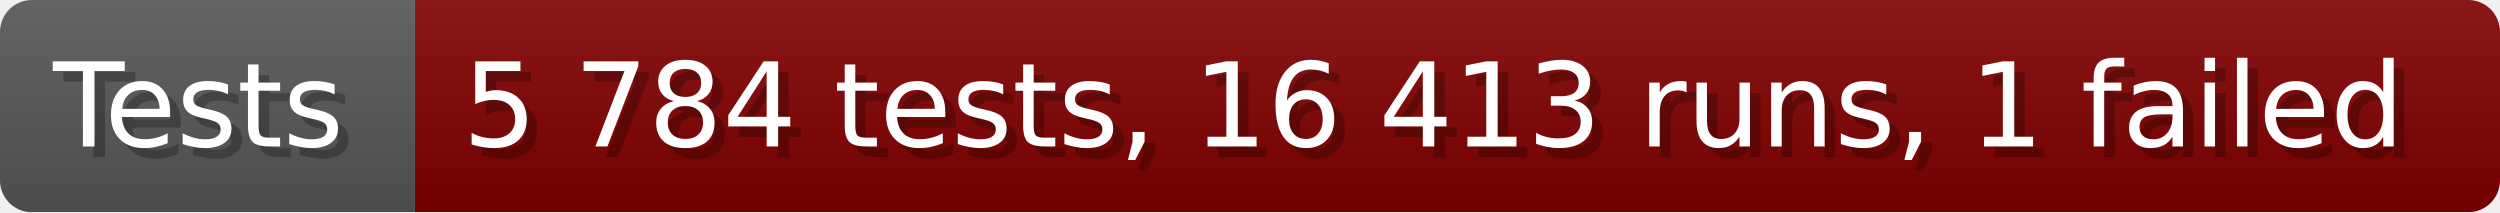
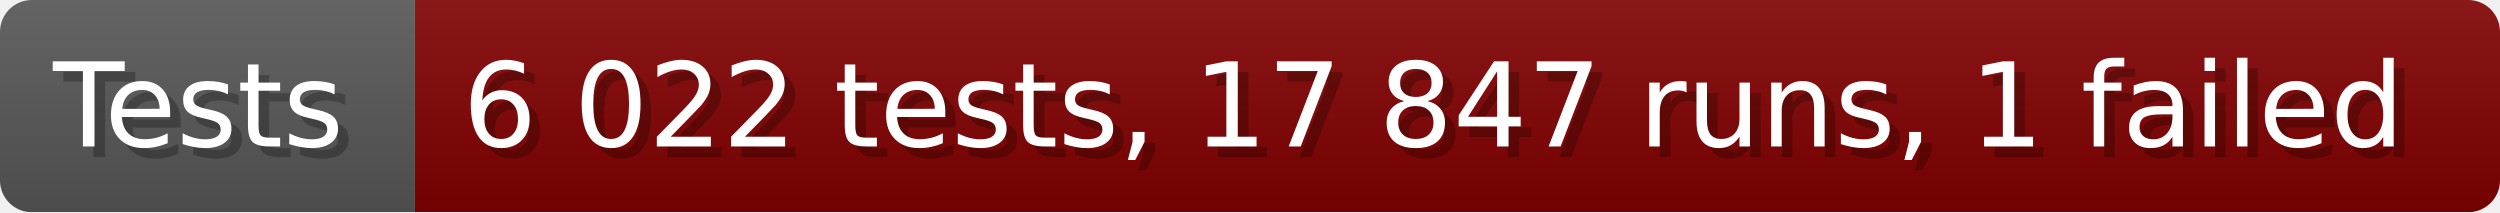
- <svg xmlns="http://www.w3.org/2000/svg" width="235.6" height="20" viewBox="0 0 2356 200" role="img" aria-label="Tests: 5 784 tests, 16 413 runs, 1 failed">
+ <svg xmlns="http://www.w3.org/2000/svg" width="235.6" height="20" viewBox="0 0 2356 200" role="img" aria-label="Tests: 6 022 tests, 17 847 runs, 1 failed">
  <linearGradient id="a" x2="0" y2="100%">
    <stop offset="0" stop-opacity=".1" stop-color="#EEE" />
    <stop offset="1" stop-opacity=".1" />
  </linearGradient>
  <mask id="m">
    <rect width="2356" height="200" rx="30" fill="#FFF" />
  </mask>
  <g mask="url(#m)">
    <rect width="391" height="200" fill="#555" />
    <rect width="1965" height="200" fill="#800000" x="391" />
    <rect width="2356" height="200" fill="url(#a)" />
  </g>
  <g aria-hidden="true" fill="#fff" text-anchor="start" font-family="Verdana,DejaVu Sans,sans-serif" font-size="110">
    <text x="60" y="148" textLength="291" fill="#000" opacity="0.25">Tests</text>
    <text x="50" y="138" textLength="291">Tests</text>
-     <text x="446" y="148" textLength="1865" fill="#000" opacity="0.25">5 784 tests, 16 413 runs, 1 failed</text>
-     <text x="436" y="138" textLength="1865">5 784 tests, 16 413 runs, 1 failed</text>
+     <text x="446" y="148" textLength="1865" fill="#000" opacity="0.25">6 022 tests, 17 847 runs, 1 failed</text>
+     <text x="436" y="138" textLength="1865">6 022 tests, 17 847 runs, 1 failed</text>
  </g>
</svg>
